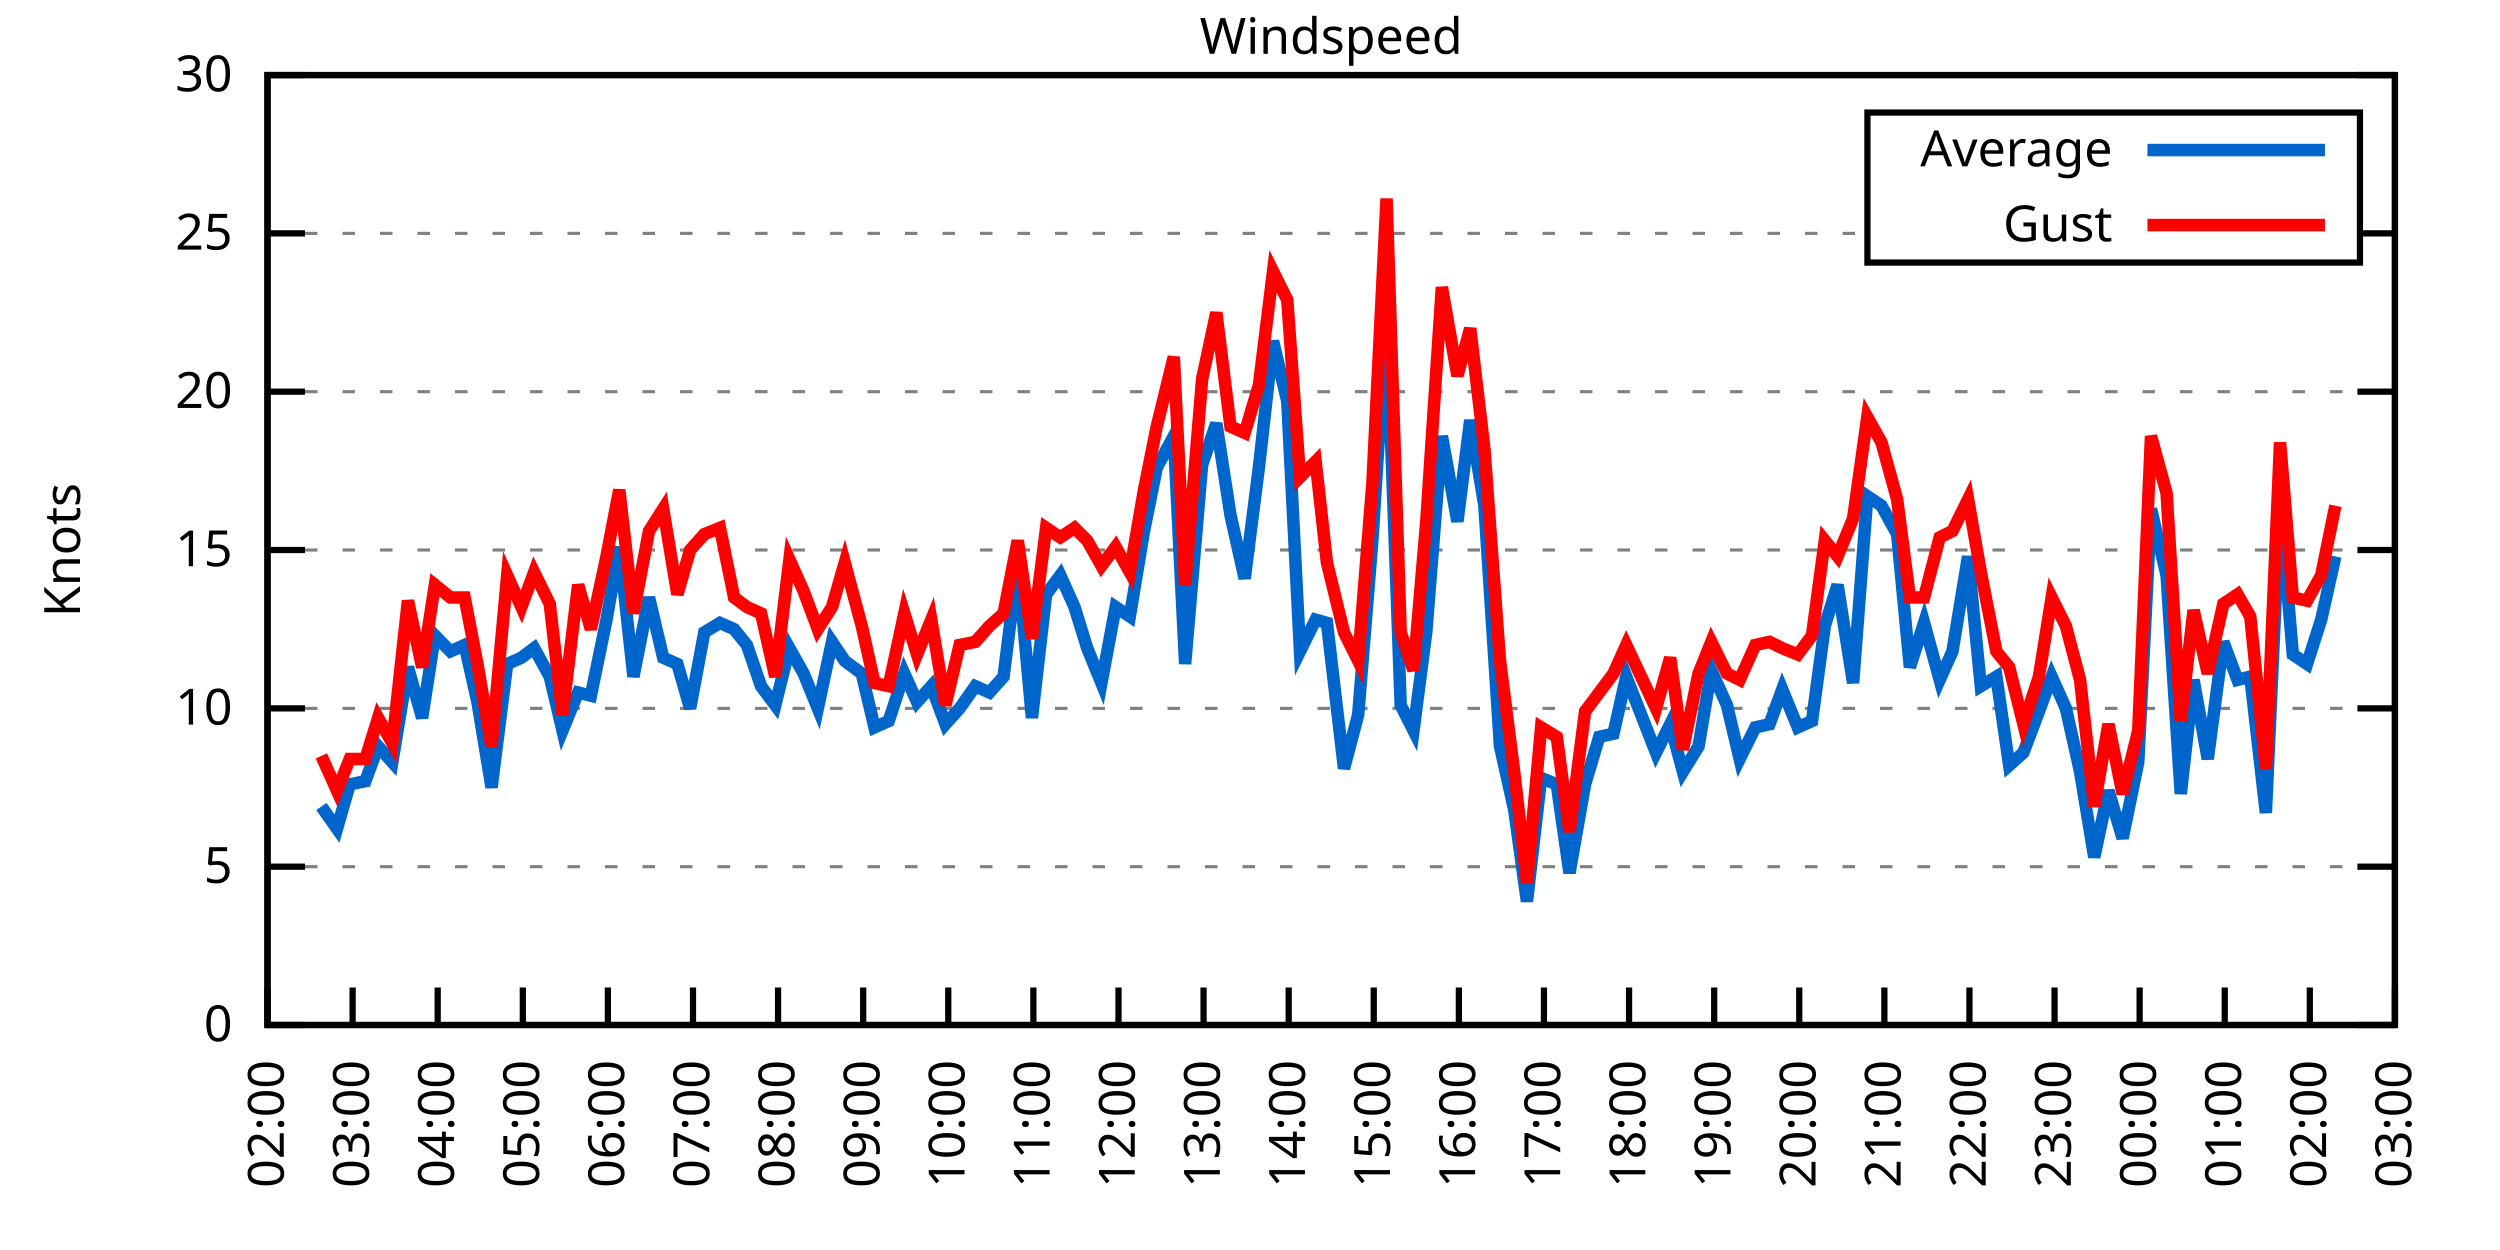
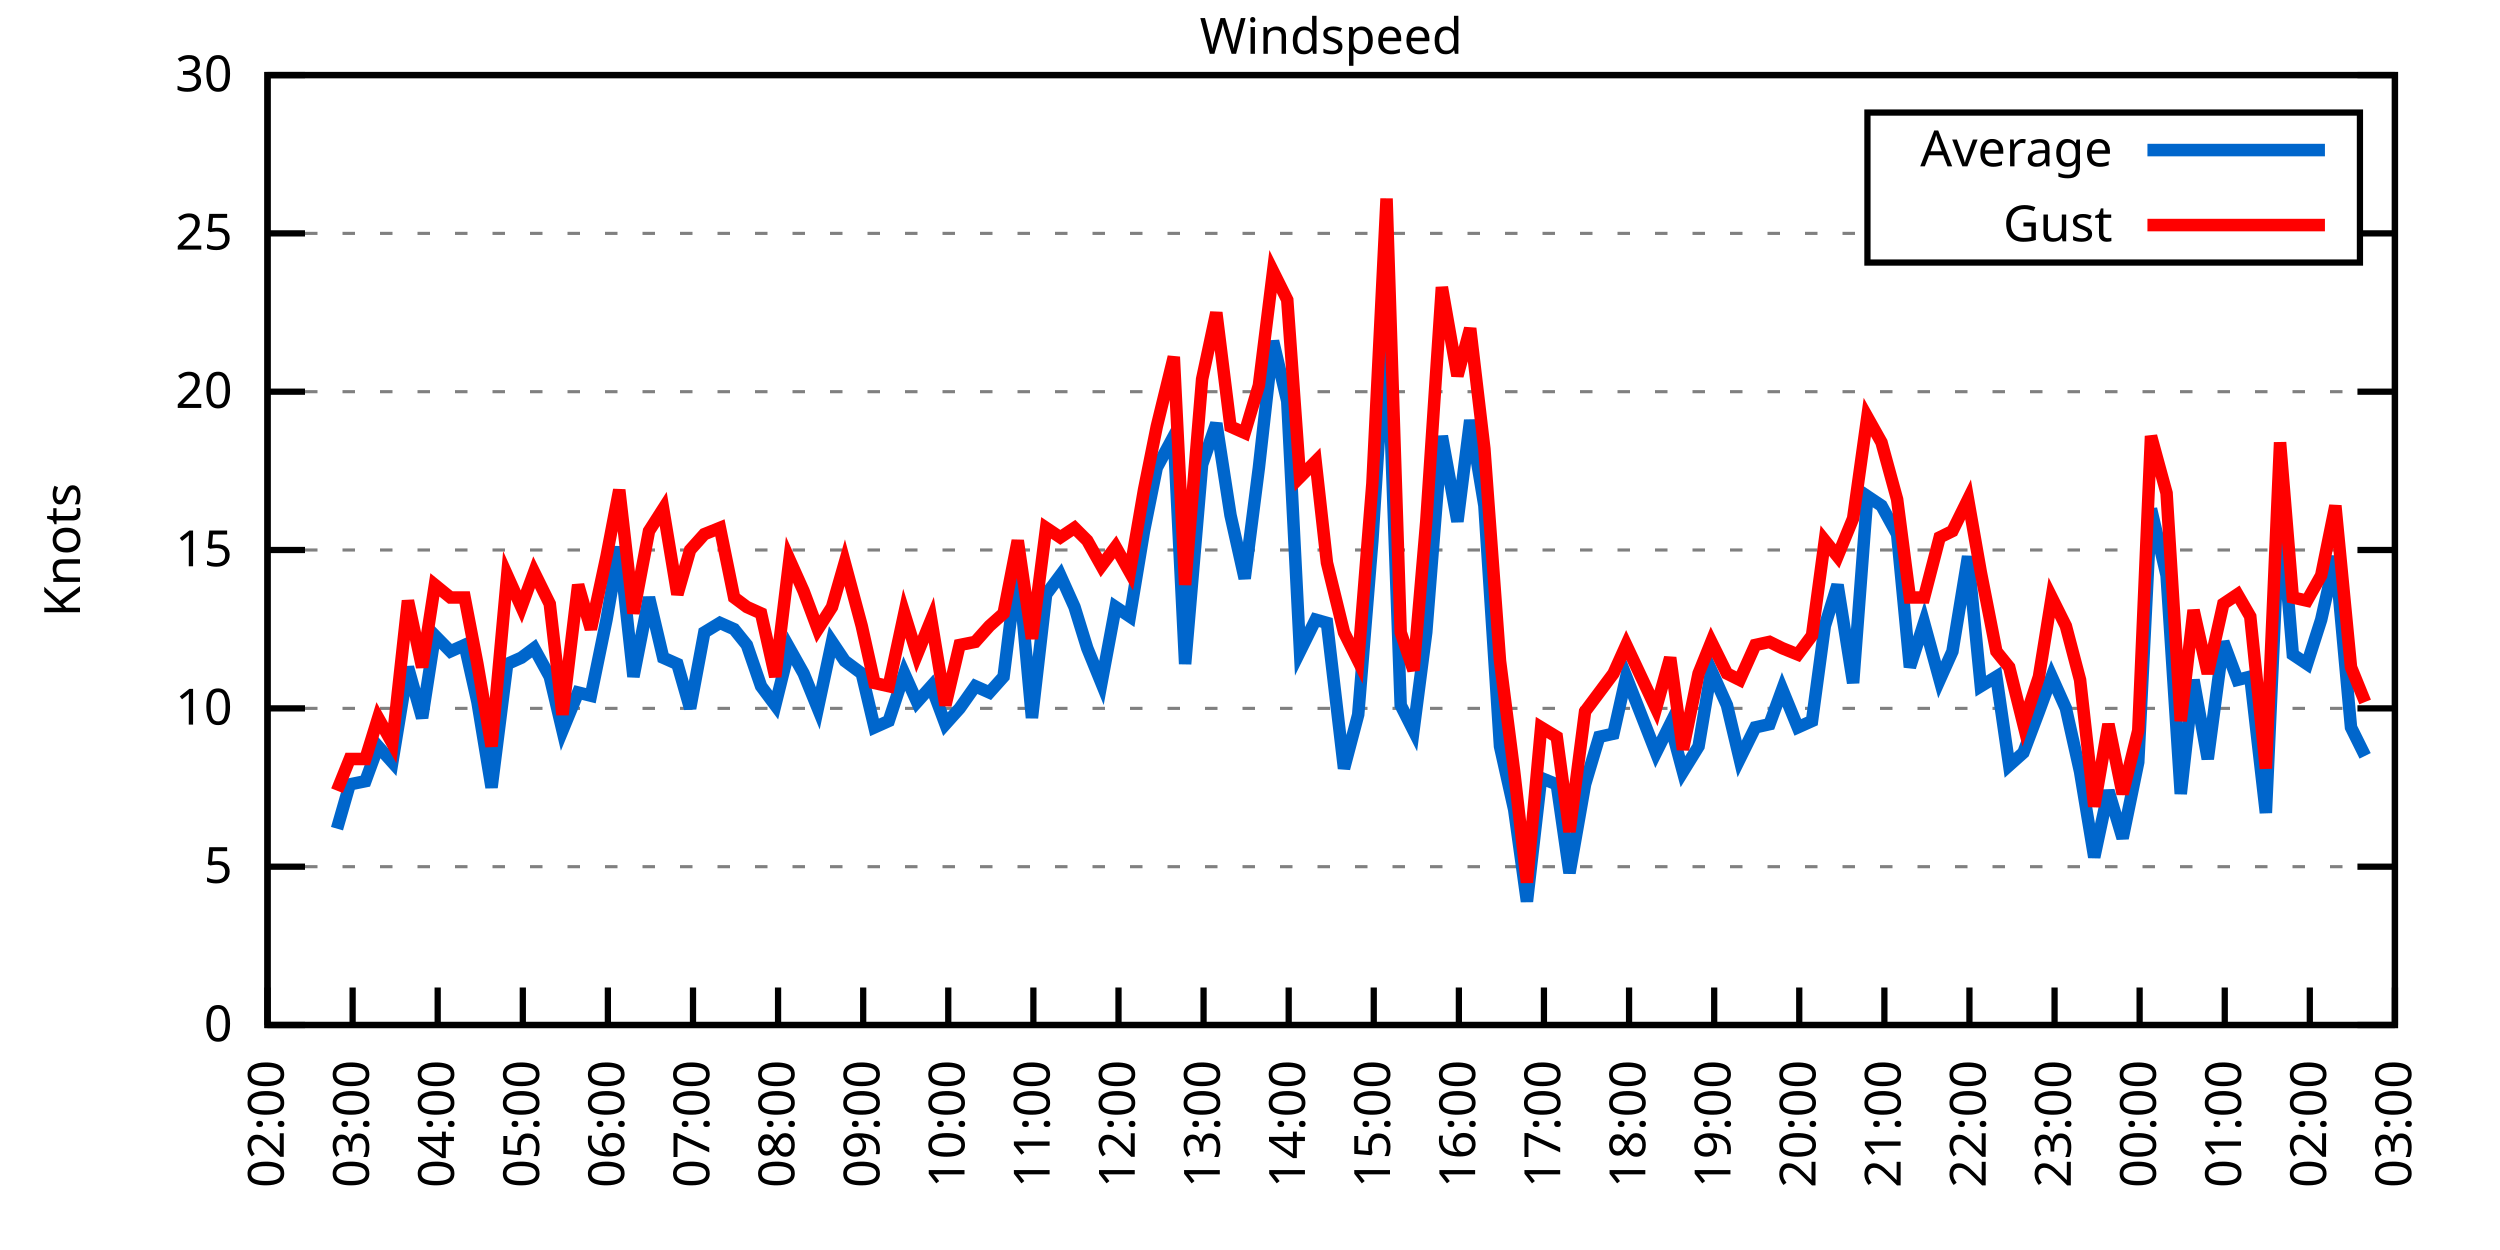
<svg xmlns="http://www.w3.org/2000/svg" xmlns:xlink="http://www.w3.org/1999/xlink" width="400" height="200" viewBox="0 0 400 200">
  <g id="gnuplot_canvas">
    <rect x="0" y="0" width="400" height="200" fill="none" />
    <defs>
      <circle id="gpDot" r="0.5" stroke-width="0.5" stroke="currentColor" />
      <path id="gpPt0" stroke-width="0.333" stroke="currentColor" d="M-1,0 h2 M0,-1 v2" />
      <path id="gpPt1" stroke-width="0.333" stroke="currentColor" d="M-1,-1 L1,1 M1,-1 L-1,1" />
      <path id="gpPt2" stroke-width="0.333" stroke="currentColor" d="M-1,0 L1,0 M0,-1 L0,1 M-1,-1 L1,1 M-1,1 L1,-1" />
      <rect id="gpPt3" stroke-width="0.333" stroke="currentColor" x="-1" y="-1" width="2" height="2" />
      <rect id="gpPt4" stroke-width="0.333" stroke="currentColor" fill="currentColor" x="-1" y="-1" width="2" height="2" />
      <circle id="gpPt5" stroke-width="0.333" stroke="currentColor" cx="0" cy="0" r="1" />
      <use xlink:href="#gpPt5" id="gpPt6" fill="currentColor" stroke="none" />
      <path id="gpPt7" stroke-width="0.333" stroke="currentColor" d="M0,-1.33 L-1.33,0.67 L1.33,0.67 z" />
      <use xlink:href="#gpPt7" id="gpPt8" fill="currentColor" stroke="none" />
      <use xlink:href="#gpPt7" id="gpPt9" stroke="currentColor" transform="rotate(180)" />
      <use xlink:href="#gpPt9" id="gpPt10" fill="currentColor" stroke="none" />
      <use xlink:href="#gpPt3" id="gpPt11" stroke="currentColor" transform="rotate(45)" />
      <use xlink:href="#gpPt11" id="gpPt12" fill="currentColor" stroke="none" />
      <path id="gpPt13" stroke-width="0.333" stroke="currentColor" d="M0,1.330 L1.265,0.411 L0.782,-1.067 L-0.782,-1.076 L-1.265,0.411 z" />
      <use xlink:href="#gpPt13" id="gpPt14" fill="currentColor" stroke="none" />
      <filter id="textbox" filterUnits="objectBoundingBox" x="0" y="0" height="1" width="1">
        <feFlood flood-color="white" flood-opacity="1" result="bgnd" />
        <feComposite in="SourceGraphic" in2="bgnd" operator="atop" />
      </filter>
      <filter id="greybox" filterUnits="objectBoundingBox" x="0" y="0" height="1" width="1">
        <feFlood flood-color="lightgrey" flood-opacity="1" result="grey" />
        <feComposite in="SourceGraphic" in2="grey" operator="atop" />
      </filter>
    </defs>
    <g fill="none" color="white" stroke="currentColor" stroke-width="1.00" stroke-linecap="butt" stroke-linejoin="miter">
</g>
    <g fill="none" color="black" stroke="currentColor" stroke-width="1.00" stroke-linecap="butt" stroke-linejoin="miter">
      <g stroke="none" shape-rendering="crispEdges">
        <polygon fill="rgb(255, 255, 255)" points="42.80,164.00 383.18,164.00 383.18,12.02 42.80,12.02 " />
      </g>
    </g>
    <g fill="none" color="black" stroke="currentColor" stroke-width="1.00" stroke-linecap="butt" stroke-linejoin="miter">
</g>
    <g fill="none" color="black" stroke="black" stroke-width="0.50" stroke-linecap="butt" stroke-linejoin="miter">
</g>
    <g fill="none" color="gray" stroke="currentColor" stroke-width="0.50" stroke-linecap="butt" stroke-linejoin="miter">
      <path stroke="gray" stroke-dasharray="2,4" class="gridline" d="M42.80,164.00 L383.19,164.00  " />
    </g>
    <g fill="none" color="gray" stroke="gray" stroke-width="1.00" stroke-linecap="butt" stroke-linejoin="miter">
</g>
    <g fill="none" color="black" stroke="currentColor" stroke-width="1.00" stroke-linecap="butt" stroke-linejoin="miter">
      <path stroke="black" d="M42.80,164.00 L48.80,164.00 M383.19,164.00 L377.19,164.00  " />
      <g transform="translate(37.20,166.60)" stroke="none" fill="black" font-family="Sans" font-size="8.00" text-anchor="end">
        <text>
          <tspan font-family="Sans"> 0</tspan>
        </text>
      </g>
    </g>
    <g fill="none" color="black" stroke="currentColor" stroke-width="1.00" stroke-linecap="butt" stroke-linejoin="miter">
</g>
    <g fill="none" color="black" stroke="black" stroke-width="0.50" stroke-linecap="butt" stroke-linejoin="miter">
</g>
    <g fill="none" color="gray" stroke="currentColor" stroke-width="0.50" stroke-linecap="butt" stroke-linejoin="miter">
      <path stroke="gray" stroke-dasharray="2,4" class="gridline" d="M42.80,138.67 L383.19,138.67  " />
    </g>
    <g fill="none" color="gray" stroke="gray" stroke-width="1.00" stroke-linecap="butt" stroke-linejoin="miter">
</g>
    <g fill="none" color="black" stroke="currentColor" stroke-width="1.00" stroke-linecap="butt" stroke-linejoin="miter">
      <path stroke="black" d="M42.80,138.67 L48.80,138.67 M383.19,138.67 L377.19,138.67  " />
      <g transform="translate(37.20,141.27)" stroke="none" fill="black" font-family="Sans" font-size="8.00" text-anchor="end">
        <text>
          <tspan font-family="Sans"> 5</tspan>
        </text>
      </g>
    </g>
    <g fill="none" color="black" stroke="currentColor" stroke-width="1.00" stroke-linecap="butt" stroke-linejoin="miter">
</g>
    <g fill="none" color="black" stroke="black" stroke-width="0.50" stroke-linecap="butt" stroke-linejoin="miter">
</g>
    <g fill="none" color="gray" stroke="currentColor" stroke-width="0.50" stroke-linecap="butt" stroke-linejoin="miter">
      <path stroke="gray" stroke-dasharray="2,4" class="gridline" d="M42.80,113.34 L383.19,113.34  " />
    </g>
    <g fill="none" color="gray" stroke="gray" stroke-width="1.00" stroke-linecap="butt" stroke-linejoin="miter">
</g>
    <g fill="none" color="black" stroke="currentColor" stroke-width="1.00" stroke-linecap="butt" stroke-linejoin="miter">
      <path stroke="black" d="M42.80,113.34 L48.80,113.34 M383.19,113.34 L377.19,113.34  " />
      <g transform="translate(37.20,115.94)" stroke="none" fill="black" font-family="Sans" font-size="8.00" text-anchor="end">
        <text>
          <tspan font-family="Sans"> 10</tspan>
        </text>
      </g>
    </g>
    <g fill="none" color="black" stroke="currentColor" stroke-width="1.00" stroke-linecap="butt" stroke-linejoin="miter">
</g>
    <g fill="none" color="black" stroke="black" stroke-width="0.50" stroke-linecap="butt" stroke-linejoin="miter">
</g>
    <g fill="none" color="gray" stroke="currentColor" stroke-width="0.50" stroke-linecap="butt" stroke-linejoin="miter">
      <path stroke="gray" stroke-dasharray="2,4" class="gridline" d="M42.80,88.00 L383.19,88.00  " />
    </g>
    <g fill="none" color="gray" stroke="gray" stroke-width="1.00" stroke-linecap="butt" stroke-linejoin="miter">
</g>
    <g fill="none" color="black" stroke="currentColor" stroke-width="1.00" stroke-linecap="butt" stroke-linejoin="miter">
      <path stroke="black" d="M42.80,88.00 L48.80,88.00 M383.19,88.00 L377.19,88.00  " />
      <g transform="translate(37.20,90.60)" stroke="none" fill="black" font-family="Sans" font-size="8.00" text-anchor="end">
        <text>
          <tspan font-family="Sans"> 15</tspan>
        </text>
      </g>
    </g>
    <g fill="none" color="black" stroke="currentColor" stroke-width="1.00" stroke-linecap="butt" stroke-linejoin="miter">
</g>
    <g fill="none" color="black" stroke="black" stroke-width="0.50" stroke-linecap="butt" stroke-linejoin="miter">
</g>
    <g fill="none" color="gray" stroke="currentColor" stroke-width="0.50" stroke-linecap="butt" stroke-linejoin="miter">
      <path stroke="gray" stroke-dasharray="2,4" class="gridline" d="M42.80,62.67 L383.19,62.67  " />
    </g>
    <g fill="none" color="gray" stroke="gray" stroke-width="1.00" stroke-linecap="butt" stroke-linejoin="miter">
</g>
    <g fill="none" color="black" stroke="currentColor" stroke-width="1.00" stroke-linecap="butt" stroke-linejoin="miter">
      <path stroke="black" d="M42.80,62.67 L48.80,62.67 M383.19,62.67 L377.19,62.67  " />
      <g transform="translate(37.20,65.27)" stroke="none" fill="black" font-family="Sans" font-size="8.00" text-anchor="end">
        <text>
          <tspan font-family="Sans"> 20</tspan>
        </text>
      </g>
    </g>
    <g fill="none" color="black" stroke="currentColor" stroke-width="1.00" stroke-linecap="butt" stroke-linejoin="miter">
</g>
    <g fill="none" color="black" stroke="black" stroke-width="0.50" stroke-linecap="butt" stroke-linejoin="miter">
</g>
    <g fill="none" color="gray" stroke="currentColor" stroke-width="0.50" stroke-linecap="butt" stroke-linejoin="miter">
      <path stroke="gray" stroke-dasharray="2,4" class="gridline" d="M42.80,37.34 L298.79,37.34 M377.59,37.34 L383.19,37.34  " />
    </g>
    <g fill="none" color="gray" stroke="gray" stroke-width="1.00" stroke-linecap="butt" stroke-linejoin="miter">
</g>
    <g fill="none" color="black" stroke="currentColor" stroke-width="1.00" stroke-linecap="butt" stroke-linejoin="miter">
      <path stroke="black" d="M42.80,37.34 L48.80,37.34 M383.19,37.34 L377.19,37.34  " />
      <g transform="translate(37.20,39.94)" stroke="none" fill="black" font-family="Sans" font-size="8.00" text-anchor="end">
        <text>
          <tspan font-family="Sans"> 25</tspan>
        </text>
      </g>
    </g>
    <g fill="none" color="black" stroke="currentColor" stroke-width="1.00" stroke-linecap="butt" stroke-linejoin="miter">
</g>
    <g fill="none" color="black" stroke="black" stroke-width="0.50" stroke-linecap="butt" stroke-linejoin="miter">
</g>
    <g fill="none" color="gray" stroke="currentColor" stroke-width="0.50" stroke-linecap="butt" stroke-linejoin="miter">
      <path stroke="gray" stroke-dasharray="2,4" class="gridline" d="M42.80,12.01 L383.19,12.01  " />
    </g>
    <g fill="none" color="gray" stroke="gray" stroke-width="1.00" stroke-linecap="butt" stroke-linejoin="miter">
</g>
    <g fill="none" color="black" stroke="currentColor" stroke-width="1.00" stroke-linecap="butt" stroke-linejoin="miter">
      <path stroke="black" d="M42.80,12.01 L48.80,12.01 M383.19,12.01 L377.19,12.01  " />
      <g transform="translate(37.20,14.61)" stroke="none" fill="black" font-family="Sans" font-size="8.00" text-anchor="end">
        <text>
          <tspan font-family="Sans"> 30</tspan>
        </text>
      </g>
    </g>
    <g fill="none" color="black" stroke="currentColor" stroke-width="1.00" stroke-linecap="butt" stroke-linejoin="miter">
      <path stroke="black" d="M42.80,164.00 L42.80,158.00  " />
      <g transform="translate(45.40,169.60) rotate(270.00)" stroke="none" fill="black" font-family="Sans" font-size="8.00" text-anchor="end">
        <text>
          <tspan font-family="Sans">02:00</tspan>
        </text>
      </g>
    </g>
    <g fill="none" color="black" stroke="currentColor" stroke-width="1.00" stroke-linecap="butt" stroke-linejoin="miter">
      <path stroke="black" d="M56.42,164.00 L56.42,158.00  " />
      <g transform="translate(59.02,169.60) rotate(270.00)" stroke="none" fill="black" font-family="Sans" font-size="8.00" text-anchor="end">
        <text>
          <tspan font-family="Sans">03:00</tspan>
        </text>
      </g>
    </g>
    <g fill="none" color="black" stroke="currentColor" stroke-width="1.00" stroke-linecap="butt" stroke-linejoin="miter">
      <path stroke="black" d="M70.03,164.00 L70.03,158.00  " />
      <g transform="translate(72.63,169.60) rotate(270.00)" stroke="none" fill="black" font-family="Sans" font-size="8.00" text-anchor="end">
        <text>
          <tspan font-family="Sans">04:00</tspan>
        </text>
      </g>
    </g>
    <g fill="none" color="black" stroke="currentColor" stroke-width="1.00" stroke-linecap="butt" stroke-linejoin="miter">
      <path stroke="black" d="M83.65,164.00 L83.65,158.00  " />
      <g transform="translate(86.25,169.60) rotate(270.00)" stroke="none" fill="black" font-family="Sans" font-size="8.00" text-anchor="end">
        <text>
          <tspan font-family="Sans">05:00</tspan>
        </text>
      </g>
    </g>
    <g fill="none" color="black" stroke="currentColor" stroke-width="1.00" stroke-linecap="butt" stroke-linejoin="miter">
      <path stroke="black" d="M97.26,164.00 L97.26,158.00  " />
      <g transform="translate(99.86,169.60) rotate(270.00)" stroke="none" fill="black" font-family="Sans" font-size="8.00" text-anchor="end">
        <text>
          <tspan font-family="Sans">06:00</tspan>
        </text>
      </g>
    </g>
    <g fill="none" color="black" stroke="currentColor" stroke-width="1.00" stroke-linecap="butt" stroke-linejoin="miter">
      <path stroke="black" d="M110.88,164.00 L110.88,158.00  " />
      <g transform="translate(113.48,169.60) rotate(270.00)" stroke="none" fill="black" font-family="Sans" font-size="8.00" text-anchor="end">
        <text>
          <tspan font-family="Sans">07:00</tspan>
        </text>
      </g>
    </g>
    <g fill="none" color="black" stroke="currentColor" stroke-width="1.00" stroke-linecap="butt" stroke-linejoin="miter">
      <path stroke="black" d="M124.49,164.00 L124.49,158.00  " />
      <g transform="translate(127.09,169.60) rotate(270.00)" stroke="none" fill="black" font-family="Sans" font-size="8.00" text-anchor="end">
        <text>
          <tspan font-family="Sans">08:00</tspan>
        </text>
      </g>
    </g>
    <g fill="none" color="black" stroke="currentColor" stroke-width="1.00" stroke-linecap="butt" stroke-linejoin="miter">
      <path stroke="black" d="M138.11,164.00 L138.11,158.00  " />
      <g transform="translate(140.71,169.60) rotate(270.00)" stroke="none" fill="black" font-family="Sans" font-size="8.00" text-anchor="end">
        <text>
          <tspan font-family="Sans">09:00</tspan>
        </text>
      </g>
    </g>
    <g fill="none" color="black" stroke="currentColor" stroke-width="1.00" stroke-linecap="butt" stroke-linejoin="miter">
      <path stroke="black" d="M151.72,164.00 L151.72,158.00  " />
      <g transform="translate(154.32,169.60) rotate(270.00)" stroke="none" fill="black" font-family="Sans" font-size="8.00" text-anchor="end">
        <text>
          <tspan font-family="Sans">10:00</tspan>
        </text>
      </g>
    </g>
    <g fill="none" color="black" stroke="currentColor" stroke-width="1.00" stroke-linecap="butt" stroke-linejoin="miter">
      <path stroke="black" d="M165.34,164.00 L165.34,158.00  " />
      <g transform="translate(167.94,169.60) rotate(270.00)" stroke="none" fill="black" font-family="Sans" font-size="8.00" text-anchor="end">
        <text>
          <tspan font-family="Sans">11:00</tspan>
        </text>
      </g>
    </g>
    <g fill="none" color="black" stroke="currentColor" stroke-width="1.00" stroke-linecap="butt" stroke-linejoin="miter">
      <path stroke="black" d="M178.96,164.00 L178.96,158.00  " />
      <g transform="translate(181.56,169.60) rotate(270.00)" stroke="none" fill="black" font-family="Sans" font-size="8.00" text-anchor="end">
        <text>
          <tspan font-family="Sans">12:00</tspan>
        </text>
      </g>
    </g>
    <g fill="none" color="black" stroke="currentColor" stroke-width="1.00" stroke-linecap="butt" stroke-linejoin="miter">
      <path stroke="black" d="M192.57,164.00 L192.57,158.00  " />
      <g transform="translate(195.17,169.60) rotate(270.00)" stroke="none" fill="black" font-family="Sans" font-size="8.00" text-anchor="end">
        <text>
          <tspan font-family="Sans">13:00</tspan>
        </text>
      </g>
    </g>
    <g fill="none" color="black" stroke="currentColor" stroke-width="1.00" stroke-linecap="butt" stroke-linejoin="miter">
      <path stroke="black" d="M206.19,164.00 L206.19,158.00  " />
      <g transform="translate(208.79,169.60) rotate(270.00)" stroke="none" fill="black" font-family="Sans" font-size="8.00" text-anchor="end">
        <text>
          <tspan font-family="Sans">14:00</tspan>
        </text>
      </g>
    </g>
    <g fill="none" color="black" stroke="currentColor" stroke-width="1.00" stroke-linecap="butt" stroke-linejoin="miter">
      <path stroke="black" d="M219.80,164.00 L219.80,158.00  " />
      <g transform="translate(222.40,169.60) rotate(270.00)" stroke="none" fill="black" font-family="Sans" font-size="8.00" text-anchor="end">
        <text>
          <tspan font-family="Sans">15:00</tspan>
        </text>
      </g>
    </g>
    <g fill="none" color="black" stroke="currentColor" stroke-width="1.00" stroke-linecap="butt" stroke-linejoin="miter">
      <path stroke="black" d="M233.42,164.00 L233.42,158.00  " />
      <g transform="translate(236.02,169.60) rotate(270.00)" stroke="none" fill="black" font-family="Sans" font-size="8.00" text-anchor="end">
        <text>
          <tspan font-family="Sans">16:00</tspan>
        </text>
      </g>
    </g>
    <g fill="none" color="black" stroke="currentColor" stroke-width="1.00" stroke-linecap="butt" stroke-linejoin="miter">
      <path stroke="black" d="M247.03,164.00 L247.03,158.00  " />
      <g transform="translate(249.63,169.60) rotate(270.00)" stroke="none" fill="black" font-family="Sans" font-size="8.00" text-anchor="end">
        <text>
          <tspan font-family="Sans">17:00</tspan>
        </text>
      </g>
    </g>
    <g fill="none" color="black" stroke="currentColor" stroke-width="1.00" stroke-linecap="butt" stroke-linejoin="miter">
      <path stroke="black" d="M260.65,164.00 L260.65,158.00  " />
      <g transform="translate(263.25,169.60) rotate(270.00)" stroke="none" fill="black" font-family="Sans" font-size="8.00" text-anchor="end">
        <text>
          <tspan font-family="Sans">18:00</tspan>
        </text>
      </g>
    </g>
    <g fill="none" color="black" stroke="currentColor" stroke-width="1.00" stroke-linecap="butt" stroke-linejoin="miter">
      <path stroke="black" d="M274.27,164.00 L274.27,158.00  " />
      <g transform="translate(276.87,169.60) rotate(270.00)" stroke="none" fill="black" font-family="Sans" font-size="8.00" text-anchor="end">
        <text>
          <tspan font-family="Sans">19:00</tspan>
        </text>
      </g>
    </g>
    <g fill="none" color="black" stroke="currentColor" stroke-width="1.00" stroke-linecap="butt" stroke-linejoin="miter">
      <path stroke="black" d="M287.88,164.00 L287.88,158.00  " />
      <g transform="translate(290.48,169.60) rotate(270.00)" stroke="none" fill="black" font-family="Sans" font-size="8.00" text-anchor="end">
        <text>
          <tspan font-family="Sans">20:00</tspan>
        </text>
      </g>
    </g>
    <g fill="none" color="black" stroke="currentColor" stroke-width="1.00" stroke-linecap="butt" stroke-linejoin="miter">
      <path stroke="black" d="M301.50,164.00 L301.50,158.00  " />
      <g transform="translate(304.10,169.60) rotate(270.00)" stroke="none" fill="black" font-family="Sans" font-size="8.00" text-anchor="end">
        <text>
          <tspan font-family="Sans">21:00</tspan>
        </text>
      </g>
    </g>
    <g fill="none" color="black" stroke="currentColor" stroke-width="1.00" stroke-linecap="butt" stroke-linejoin="miter">
      <path stroke="black" d="M315.11,164.00 L315.11,158.00  " />
      <g transform="translate(317.71,169.60) rotate(270.00)" stroke="none" fill="black" font-family="Sans" font-size="8.00" text-anchor="end">
        <text>
          <tspan font-family="Sans">22:00</tspan>
        </text>
      </g>
    </g>
    <g fill="none" color="black" stroke="currentColor" stroke-width="1.00" stroke-linecap="butt" stroke-linejoin="miter">
      <path stroke="black" d="M328.73,164.00 L328.73,158.00  " />
      <g transform="translate(331.33,169.60) rotate(270.00)" stroke="none" fill="black" font-family="Sans" font-size="8.00" text-anchor="end">
        <text>
          <tspan font-family="Sans">23:00</tspan>
        </text>
      </g>
    </g>
    <g fill="none" color="black" stroke="currentColor" stroke-width="1.00" stroke-linecap="butt" stroke-linejoin="miter">
      <path stroke="black" d="M342.34,164.00 L342.34,158.00  " />
      <g transform="translate(344.94,169.60) rotate(270.00)" stroke="none" fill="black" font-family="Sans" font-size="8.00" text-anchor="end">
        <text>
          <tspan font-family="Sans">00:00</tspan>
        </text>
      </g>
    </g>
    <g fill="none" color="black" stroke="currentColor" stroke-width="1.00" stroke-linecap="butt" stroke-linejoin="miter">
      <path stroke="black" d="M355.96,164.00 L355.96,158.00  " />
      <g transform="translate(358.56,169.60) rotate(270.00)" stroke="none" fill="black" font-family="Sans" font-size="8.00" text-anchor="end">
        <text>
          <tspan font-family="Sans">01:00</tspan>
        </text>
      </g>
    </g>
    <g fill="none" color="black" stroke="currentColor" stroke-width="1.00" stroke-linecap="butt" stroke-linejoin="miter">
      <path stroke="black" d="M369.57,164.00 L369.57,158.00  " />
      <g transform="translate(372.17,169.60) rotate(270.00)" stroke="none" fill="black" font-family="Sans" font-size="8.00" text-anchor="end">
        <text>
          <tspan font-family="Sans">02:00</tspan>
        </text>
      </g>
    </g>
    <g fill="none" color="black" stroke="currentColor" stroke-width="1.00" stroke-linecap="butt" stroke-linejoin="miter">
      <path stroke="black" d="M383.19,164.00 L383.19,158.00  " />
      <g transform="translate(385.79,169.60) rotate(270.00)" stroke="none" fill="black" font-family="Sans" font-size="8.00" text-anchor="end">
        <text>
          <tspan font-family="Sans">03:00</tspan>
        </text>
      </g>
    </g>
    <g fill="none" color="black" stroke="currentColor" stroke-width="1.00" stroke-linecap="butt" stroke-linejoin="miter">
</g>
    <g fill="none" color="black" stroke="currentColor" stroke-width="1.00" stroke-linecap="butt" stroke-linejoin="miter">
      <path stroke="black" d="M42.80,12.01 L42.80,164.00 L383.19,164.00 L383.19,12.01 L42.80,12.01 Z  " />
    </g>
    <g fill="none" color="black" stroke="currentColor" stroke-width="1.00" stroke-linecap="butt" stroke-linejoin="miter">
</g>
    <g fill="none" color="black" stroke="currentColor" stroke-width="1.00" stroke-linecap="butt" stroke-linejoin="miter">
      <path stroke="black" d="M298.79,42.01 L298.79,18.01 L377.59,18.01 L377.59,42.01 L298.79,42.01 Z  " />
    </g>
    <g id="Windspeed_plot_1">
      <g fill="none" color="white" stroke="black" stroke-width="2.00" stroke-linecap="butt" stroke-linejoin="miter">
</g>
      <g fill="none" color="black" stroke="currentColor" stroke-width="2.00" stroke-linecap="butt" stroke-linejoin="miter">
        <g transform="translate(337.99,26.61)" stroke="none" fill="black" font-family="Sans" font-size="8.00" text-anchor="end">
          <text>
            <tspan font-family="Sans">Average</tspan>
          </text>
        </g>
      </g>
      <g fill="none" color="black" stroke="currentColor" stroke-width="2.00" stroke-linecap="butt" stroke-linejoin="miter">
-         <path stroke="rgb(  0, 102, 204)" d="M343.59,24.01 L371.99,24.01 M51.42,129.04 L53.92,132.59 L55.96,125.50 L58.46,124.99 L60.50,119.42 L62.77,121.95   L65.27,106.75 L67.54,114.86 L69.58,101.68 L72.07,104.22 L74.34,103.20 L76.39,112.32 L78.65,126.00 L81.15,106.24   L83.42,105.23 L85.46,103.71 L87.96,108.27 L90.00,116.88 L92.50,110.80 L94.54,111.31 L97.04,99.15 L99.08,87.50   L101.35,108.27 L103.84,95.60 L106.11,105.23 L108.38,106.24 L110.42,113.34 L112.69,101.18 L115.19,99.66 L117.46,100.67   L119.50,103.20 L121.77,109.79 L124.04,112.83 L126.31,103.71 L128.58,107.76 L130.85,113.34 L133.12,102.70 L135.16,105.74   L137.88,107.76 L139.92,116.38 L142.19,115.36 L144.69,107.76 L146.73,112.32 L149.00,109.79 L151.27,115.87 L153.54,113.34   L156.04,109.79 L158.31,110.80 L160.57,108.27 L162.84,90.03 L165.11,114.86 L167.38,95.10 L169.65,92.06 L171.92,97.12   L173.96,103.71 L176.23,109.28 L178.50,97.12 L180.77,98.64 L183.04,84.97 L185.08,74.83 L187.81,69.77 L189.62,106.24   L192.34,74.33 L194.61,67.74 L196.88,82.43 L199.15,92.56 L201.42,74.83 L203.69,54.57 L205.96,64.19 L208.00,104.22   L210.50,99.15 L212.31,99.66 L215.04,122.96 L217.31,114.35 L219.58,86.49 L221.85,50.51 L224.11,112.83 L226.16,116.88   L228.20,101.18 L230.70,69.77 L233.19,83.45 L235.23,67.23 L237.50,80.91 L240.00,119.42 L242.27,129.55 L244.31,144.24   L246.58,124.48 L249.08,125.50 L251.12,139.68 L253.61,125.50 L255.88,117.90 L258.15,117.39 L260.20,108.27 L264.96,120.43   L267.23,115.87 L269.27,123.47 L271.77,119.42 L273.81,107.26 L276.31,112.83 L278.35,121.44 L280.85,116.38 L283.12,115.87   L285.16,110.30 L287.65,116.38 L289.92,115.36 L291.97,100.16 L294.01,93.58 L296.50,109.28 L298.77,79.39 L301.04,80.91   L303.54,85.47 L305.58,106.75 L307.85,99.66 L310.35,108.78 L312.39,104.22 L314.89,89.02 L316.93,109.79 L319.42,108.27   L321.47,122.46 L323.74,120.43 L326.23,113.84 L328.27,108.27 L330.54,113.34 L332.81,123.47 L335.08,137.15 L337.35,126.51   L339.62,134.11 L342.12,121.95 L344.16,81.42 L346.65,92.06 L348.92,127.02 L350.97,108.78 L353.24,121.44 L355.73,102.70   L358.00,108.78 L360.04,108.27 L362.54,130.06 L364.81,80.41 L366.85,104.72 L369.12,106.24 L371.39,99.15 L373.66,89.02    " />
+         <path stroke="rgb(  0, 102, 204)" d="M343.59,24.01 L371.99,24.01 M53.92,132.59 L55.96,125.50 L58.46,124.99 L60.50,119.42 L62.77,121.95 L65.27,106.75   L67.54,114.86 L69.58,101.68 L72.07,104.22 L74.34,103.20 L76.39,112.32 L78.65,126.00 L81.15,106.24 L83.42,105.23   L85.46,103.71 L87.96,108.27 L90.00,116.88 L92.50,110.80 L94.54,111.31 L97.04,99.15 L99.08,87.50 L101.35,108.27   L103.84,95.60 L106.11,105.23 L108.38,106.24 L110.42,113.34 L112.69,101.18 L115.19,99.66 L117.46,100.67 L119.50,103.20   L121.77,109.79 L124.04,112.83 L126.31,103.71 L128.58,107.76 L130.85,113.34 L133.12,102.70 L135.16,105.74 L137.88,107.76   L139.92,116.38 L142.19,115.36 L144.69,107.76 L146.73,112.32 L149.00,109.79 L151.27,115.87 L153.54,113.34 L156.04,109.79   L158.31,110.80 L160.57,108.27 L162.84,90.03 L165.11,114.86 L167.38,95.10 L169.65,92.06 L171.92,97.12 L173.96,103.71   L176.23,109.28 L178.50,97.12 L180.77,98.64 L183.04,84.97 L185.08,74.83 L187.81,69.77 L189.62,106.24 L192.34,74.33   L194.61,67.74 L196.88,82.43 L199.15,92.56 L201.42,74.83 L203.69,54.57 L205.96,64.19 L208.00,104.22 L210.50,99.15   L212.31,99.66 L215.04,122.96 L217.31,114.35 L219.58,86.49 L221.85,50.51 L224.11,112.83 L226.16,116.88 L228.20,101.18   L230.70,69.77 L233.19,83.45 L235.23,67.23 L237.50,80.91 L240.00,119.42 L242.27,129.55 L244.31,144.24 L246.58,124.48   L249.08,125.50 L251.12,139.68 L253.61,125.50 L255.88,117.90 L258.15,117.39 L260.20,108.27 L264.96,120.43 L267.23,115.87   L269.27,123.47 L271.77,119.42 L273.81,107.26 L276.31,112.83 L278.35,121.44 L280.85,116.38 L283.12,115.87 L285.16,110.30   L287.65,116.38 L289.92,115.36 L291.97,100.16 L294.01,93.58 L296.50,109.28 L298.77,79.39 L301.04,80.91 L303.54,85.47   L305.58,106.75 L307.85,99.66 L310.35,108.78 L312.39,104.22 L314.89,89.02 L316.93,109.79 L319.42,108.27 L321.47,122.46   L323.74,120.43 L326.23,113.84 L328.27,108.27 L330.54,113.34 L332.81,123.47 L335.08,137.15 L337.35,126.51 L339.62,134.11   L342.12,121.95 L344.16,81.42 L346.65,92.06 L348.92,127.02 L350.97,108.78 L353.24,121.44 L355.73,102.70 L358.00,108.78   L360.04,108.27 L362.54,130.06 L364.81,80.41 L366.85,104.72 L369.12,106.24 L371.39,99.15 L373.66,89.02 L376.16,116.38   L378.42,120.94  " />
      </g>
    </g>
    <g id="Windspeed_plot_2">
      <g fill="none" color="black" stroke="currentColor" stroke-width="2.00" stroke-linecap="butt" stroke-linejoin="miter">
        <g transform="translate(337.99,38.61)" stroke="none" fill="black" font-family="Sans" font-size="8.00" text-anchor="end">
          <text>
            <tspan font-family="Sans">Gust</tspan>
          </text>
        </g>
      </g>
      <g fill="none" color="black" stroke="currentColor" stroke-width="2.00" stroke-linecap="butt" stroke-linejoin="miter">
-         <path stroke="rgb(255,   0,   0)" d="M343.59,36.01 L371.99,36.01 M51.42,120.94 L53.92,126.51 L55.96,121.44 L58.46,121.44 L60.50,114.86 L62.77,118.91   L65.27,96.11 L67.54,106.75 L69.58,93.58 L72.07,95.60 L74.34,95.60 L76.39,106.24 L78.65,119.42 L81.15,92.06   L83.42,97.12 L85.46,91.55 L87.96,96.62 L90.00,114.35 L92.50,93.58 L94.54,100.67 L97.04,89.02 L99.08,78.38   L101.35,98.14 L103.84,84.97 L106.11,81.42 L108.38,95.10 L110.42,88.00 L112.69,85.47 L115.19,84.46 L117.46,95.60   L119.50,97.12 L121.77,98.14 L124.04,108.27 L126.31,89.52 L128.58,94.59 L130.85,100.67 L133.12,97.12 L135.16,90.03   L137.88,100.16 L139.92,109.28 L142.19,109.79 L144.69,98.14 L146.73,104.72 L149.00,99.15 L151.27,112.83 L153.54,103.20   L156.04,102.70 L158.31,100.16 L160.57,98.14 L162.84,86.49 L165.11,102.19 L167.38,84.46 L169.65,85.98 L171.92,84.46   L173.96,86.49 L176.23,90.54 L178.50,87.50 L180.77,91.55 L183.04,78.38 L185.08,68.25 L187.81,57.10 L189.62,93.58   L192.34,60.65 L194.61,50.01 L196.88,68.25 L199.15,69.26 L201.42,61.66 L203.69,43.42 L205.96,47.98 L208.00,76.35   L210.50,73.82 L212.31,90.03 L215.04,101.18 L217.31,105.74 L219.58,77.37 L221.85,31.77 L224.11,101.18 L226.16,107.26   L228.20,83.45 L230.70,45.95 L233.19,60.14 L235.23,52.54 L237.50,71.79 L240.00,105.74 L242.27,123.47 L244.31,141.20   L246.58,116.38 L249.08,117.90 L251.12,133.10 L253.61,113.84 L255.88,110.80 L258.15,107.76 L260.20,103.20 L264.96,113.34   L267.23,105.23 L269.27,119.92 L271.77,107.76 L273.81,102.70 L276.31,107.76 L278.35,108.78 L280.85,103.20 L283.12,102.70   L285.16,103.71 L287.65,104.72 L289.92,101.68 L291.97,86.49 L294.01,89.02 L296.50,82.94 L298.77,66.73 L301.04,70.78   L303.54,79.90 L305.58,95.60 L307.85,95.60 L310.35,85.98 L312.39,84.97 L314.89,79.90 L316.93,91.55 L319.42,104.22   L321.47,106.75 L323.74,115.87 L326.23,108.27 L328.27,95.60 L330.54,100.16 L332.81,108.78 L335.08,129.04 L337.35,115.87   L339.62,127.02 L342.12,116.88 L344.16,69.77 L346.65,78.89 L348.92,115.36 L350.97,97.63 L353.24,107.76 L355.73,96.62   L358.00,95.10 L360.04,98.64 L362.54,122.96 L364.81,70.78 L366.85,95.60 L369.12,96.11 L371.39,92.06 L373.66,80.91    " />
+         <path stroke="rgb(255,   0,   0)" d="M343.59,36.01 L371.99,36.01 M53.92,126.51 L55.96,121.44 L58.46,121.44 L60.50,114.86 L62.77,118.91 L65.27,96.11   L67.54,106.75 L69.58,93.58 L72.07,95.60 L74.34,95.60 L76.39,106.24 L78.65,119.42 L81.15,92.06 L83.42,97.12   L85.46,91.55 L87.96,96.62 L90.00,114.35 L92.50,93.58 L94.54,100.67 L97.04,89.02 L99.08,78.38 L101.35,98.14   L103.84,84.97 L106.11,81.42 L108.38,95.10 L110.42,88.00 L112.69,85.47 L115.19,84.46 L117.46,95.60 L119.50,97.12   L121.77,98.14 L124.04,108.27 L126.31,89.52 L128.58,94.59 L130.85,100.67 L133.12,97.12 L135.16,90.03 L137.88,100.16   L139.92,109.28 L142.19,109.79 L144.69,98.14 L146.73,104.72 L149.00,99.15 L151.27,112.83 L153.54,103.20 L156.04,102.70   L158.31,100.16 L160.57,98.14 L162.84,86.49 L165.11,102.19 L167.38,84.46 L169.65,85.98 L171.92,84.46 L173.96,86.49   L176.23,90.54 L178.50,87.50 L180.77,91.55 L183.04,78.38 L185.08,68.25 L187.81,57.10 L189.62,93.58 L192.34,60.65   L194.61,50.01 L196.88,68.25 L199.15,69.26 L201.42,61.66 L203.69,43.42 L205.96,47.98 L208.00,76.35 L210.50,73.82   L212.31,90.03 L215.04,101.18 L217.31,105.74 L219.58,77.37 L221.85,31.77 L224.11,101.18 L226.16,107.26 L228.20,83.45   L230.70,45.95 L233.19,60.14 L235.23,52.54 L237.50,71.79 L240.00,105.74 L242.27,123.47 L244.31,141.20 L246.58,116.38   L249.08,117.90 L251.12,133.10 L253.61,113.84 L255.88,110.80 L258.15,107.76 L260.20,103.20 L264.96,113.34 L267.23,105.23   L269.27,119.92 L271.77,107.76 L273.81,102.70 L276.31,107.76 L278.35,108.78 L280.85,103.20 L283.12,102.70 L285.16,103.71   L287.65,104.72 L289.92,101.68 L291.97,86.49 L294.01,89.02 L296.50,82.94 L298.77,66.73 L301.04,70.78 L303.54,79.90   L305.58,95.60 L307.85,95.60 L310.35,85.98 L312.39,84.97 L314.89,79.90 L316.93,91.55 L319.42,104.22 L321.47,106.75   L323.74,115.87 L326.23,108.27 L328.27,95.60 L330.54,100.16 L332.81,108.78 L335.08,129.04 L337.35,115.87 L339.62,127.02   L342.12,116.88 L344.16,69.77 L346.65,78.89 L348.92,115.36 L350.97,97.63 L353.24,107.76 L355.73,96.62 L358.00,95.10   L360.04,98.64 L362.54,122.96 L364.81,70.78 L366.85,95.60 L369.12,96.11 L371.39,92.06 L373.66,80.91 L376.16,106.75   L378.42,112.32  " />
      </g>
    </g>
    <g fill="none" color="black" stroke="currentColor" stroke-width="2.00" stroke-linecap="butt" stroke-linejoin="miter">
</g>
    <g fill="none" color="black" stroke="black" stroke-width="1.00" stroke-linecap="butt" stroke-linejoin="miter">
</g>
    <g fill="none" color="black" stroke="currentColor" stroke-width="1.00" stroke-linecap="butt" stroke-linejoin="miter">
      <path stroke="black" d="M42.80,12.01 L42.80,164.00 L383.19,164.00 L383.19,12.01 L42.80,12.01 Z  " />
      <g transform="translate(12.80,88.01) rotate(270.00)" stroke="none" fill="black" font-family="Sans" font-size="8.00" text-anchor="middle">
        <text>
          <tspan font-family="Sans">Knots</tspan>
        </text>
      </g>
    </g>
    <g fill="none" color="black" stroke="currentColor" stroke-width="1.00" stroke-linecap="butt" stroke-linejoin="miter">
</g>
    <g fill="none" color="black" stroke="currentColor" stroke-width="1.00" stroke-linecap="butt" stroke-linejoin="miter">
      <g transform="translate(212.99,8.61)" stroke="none" fill="black" font-family="Sans" font-size="8.00" text-anchor="middle">
        <text>
          <tspan font-family="Sans">Windspeed</tspan>
        </text>
      </g>
    </g>
    <g fill="none" color="black" stroke="currentColor" stroke-width="1.00" stroke-linecap="butt" stroke-linejoin="miter">
</g>
  </g>
</svg>
